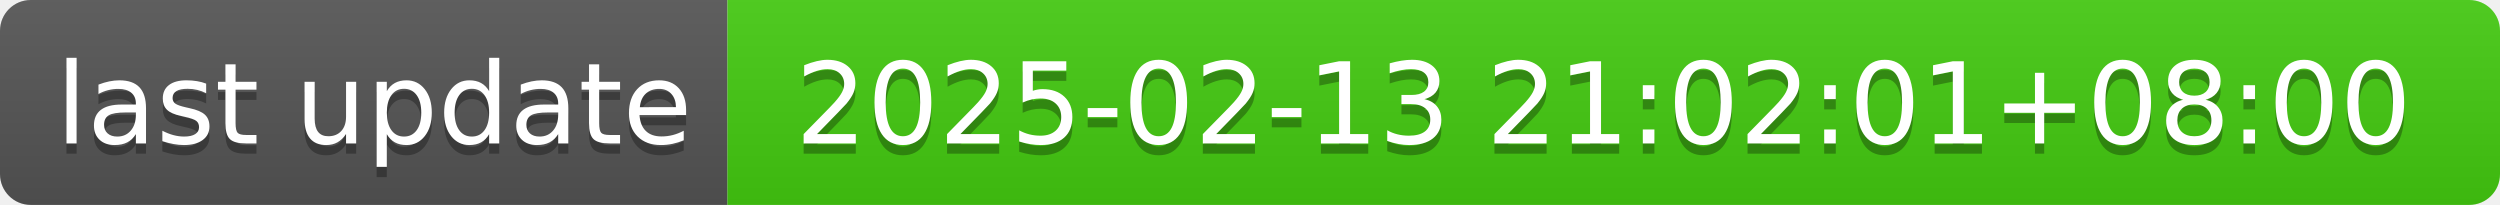
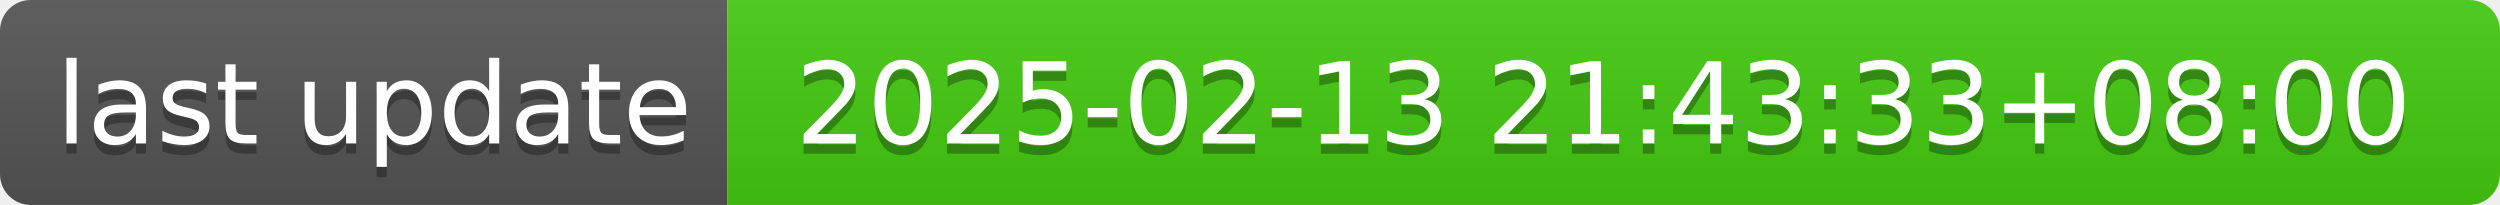
- <svg xmlns="http://www.w3.org/2000/svg" width="244" height="20" role="img" aria-label="last update: 2025-02-13 21:02:01+08:00">
+ <svg xmlns="http://www.w3.org/2000/svg" width="244" height="20" role="img" aria-label="last update: 2025-02-13 21:43:33+08:00">
  <linearGradient id="s" x2="0" y2="100%">
    <stop offset="0" stop-color="#bbb" stop-opacity=".1" />
    <stop offset="1" stop-opacity=".1" />
  </linearGradient>
  <clipPath id="r">
    <rect width="244" height="20" rx="3" fill="#fff" />
  </clipPath>
  <g clip-path="url(#r)">
    <rect width="71" height="20" fill="#555" />
    <rect x="71" width="173" height="20" fill="#4c1" />
    <rect width="244" height="20" fill="url(#s)" />
  </g>
  <g fill="#fff" text-anchor="middle" font-family="Verdana,Geneva,DejaVu Sans,sans-serif" text-rendering="geometricPrecision" font-size="110">
    <text aria-hidden="true" x="365" y="150" fill="#010101" fill-opacity=".3" transform="scale(.1)" textLength="610">last update</text>
    <text x="365" y="140" transform="scale(.1)" fill="#fff" textLength="610">last update</text>
-     <text aria-hidden="true" x="1565" y="150" fill="#010101" fill-opacity=".3" transform="scale(.1)" textLength="1630">2025-02-13 21:02:01+08:00</text>
-     <text x="1565" y="140" transform="scale(.1)" fill="#fff" textLength="1630">2025-02-13 21:02:01+08:00</text>
+     <text aria-hidden="true" x="1565" y="150" fill="#010101" fill-opacity=".3" transform="scale(.1)" textLength="1630">2025-02-13 21:43:33+08:00</text>
+     <text x="1565" y="140" transform="scale(.1)" fill="#fff" textLength="1630">2025-02-13 21:43:33+08:00</text>
  </g>
</svg>
